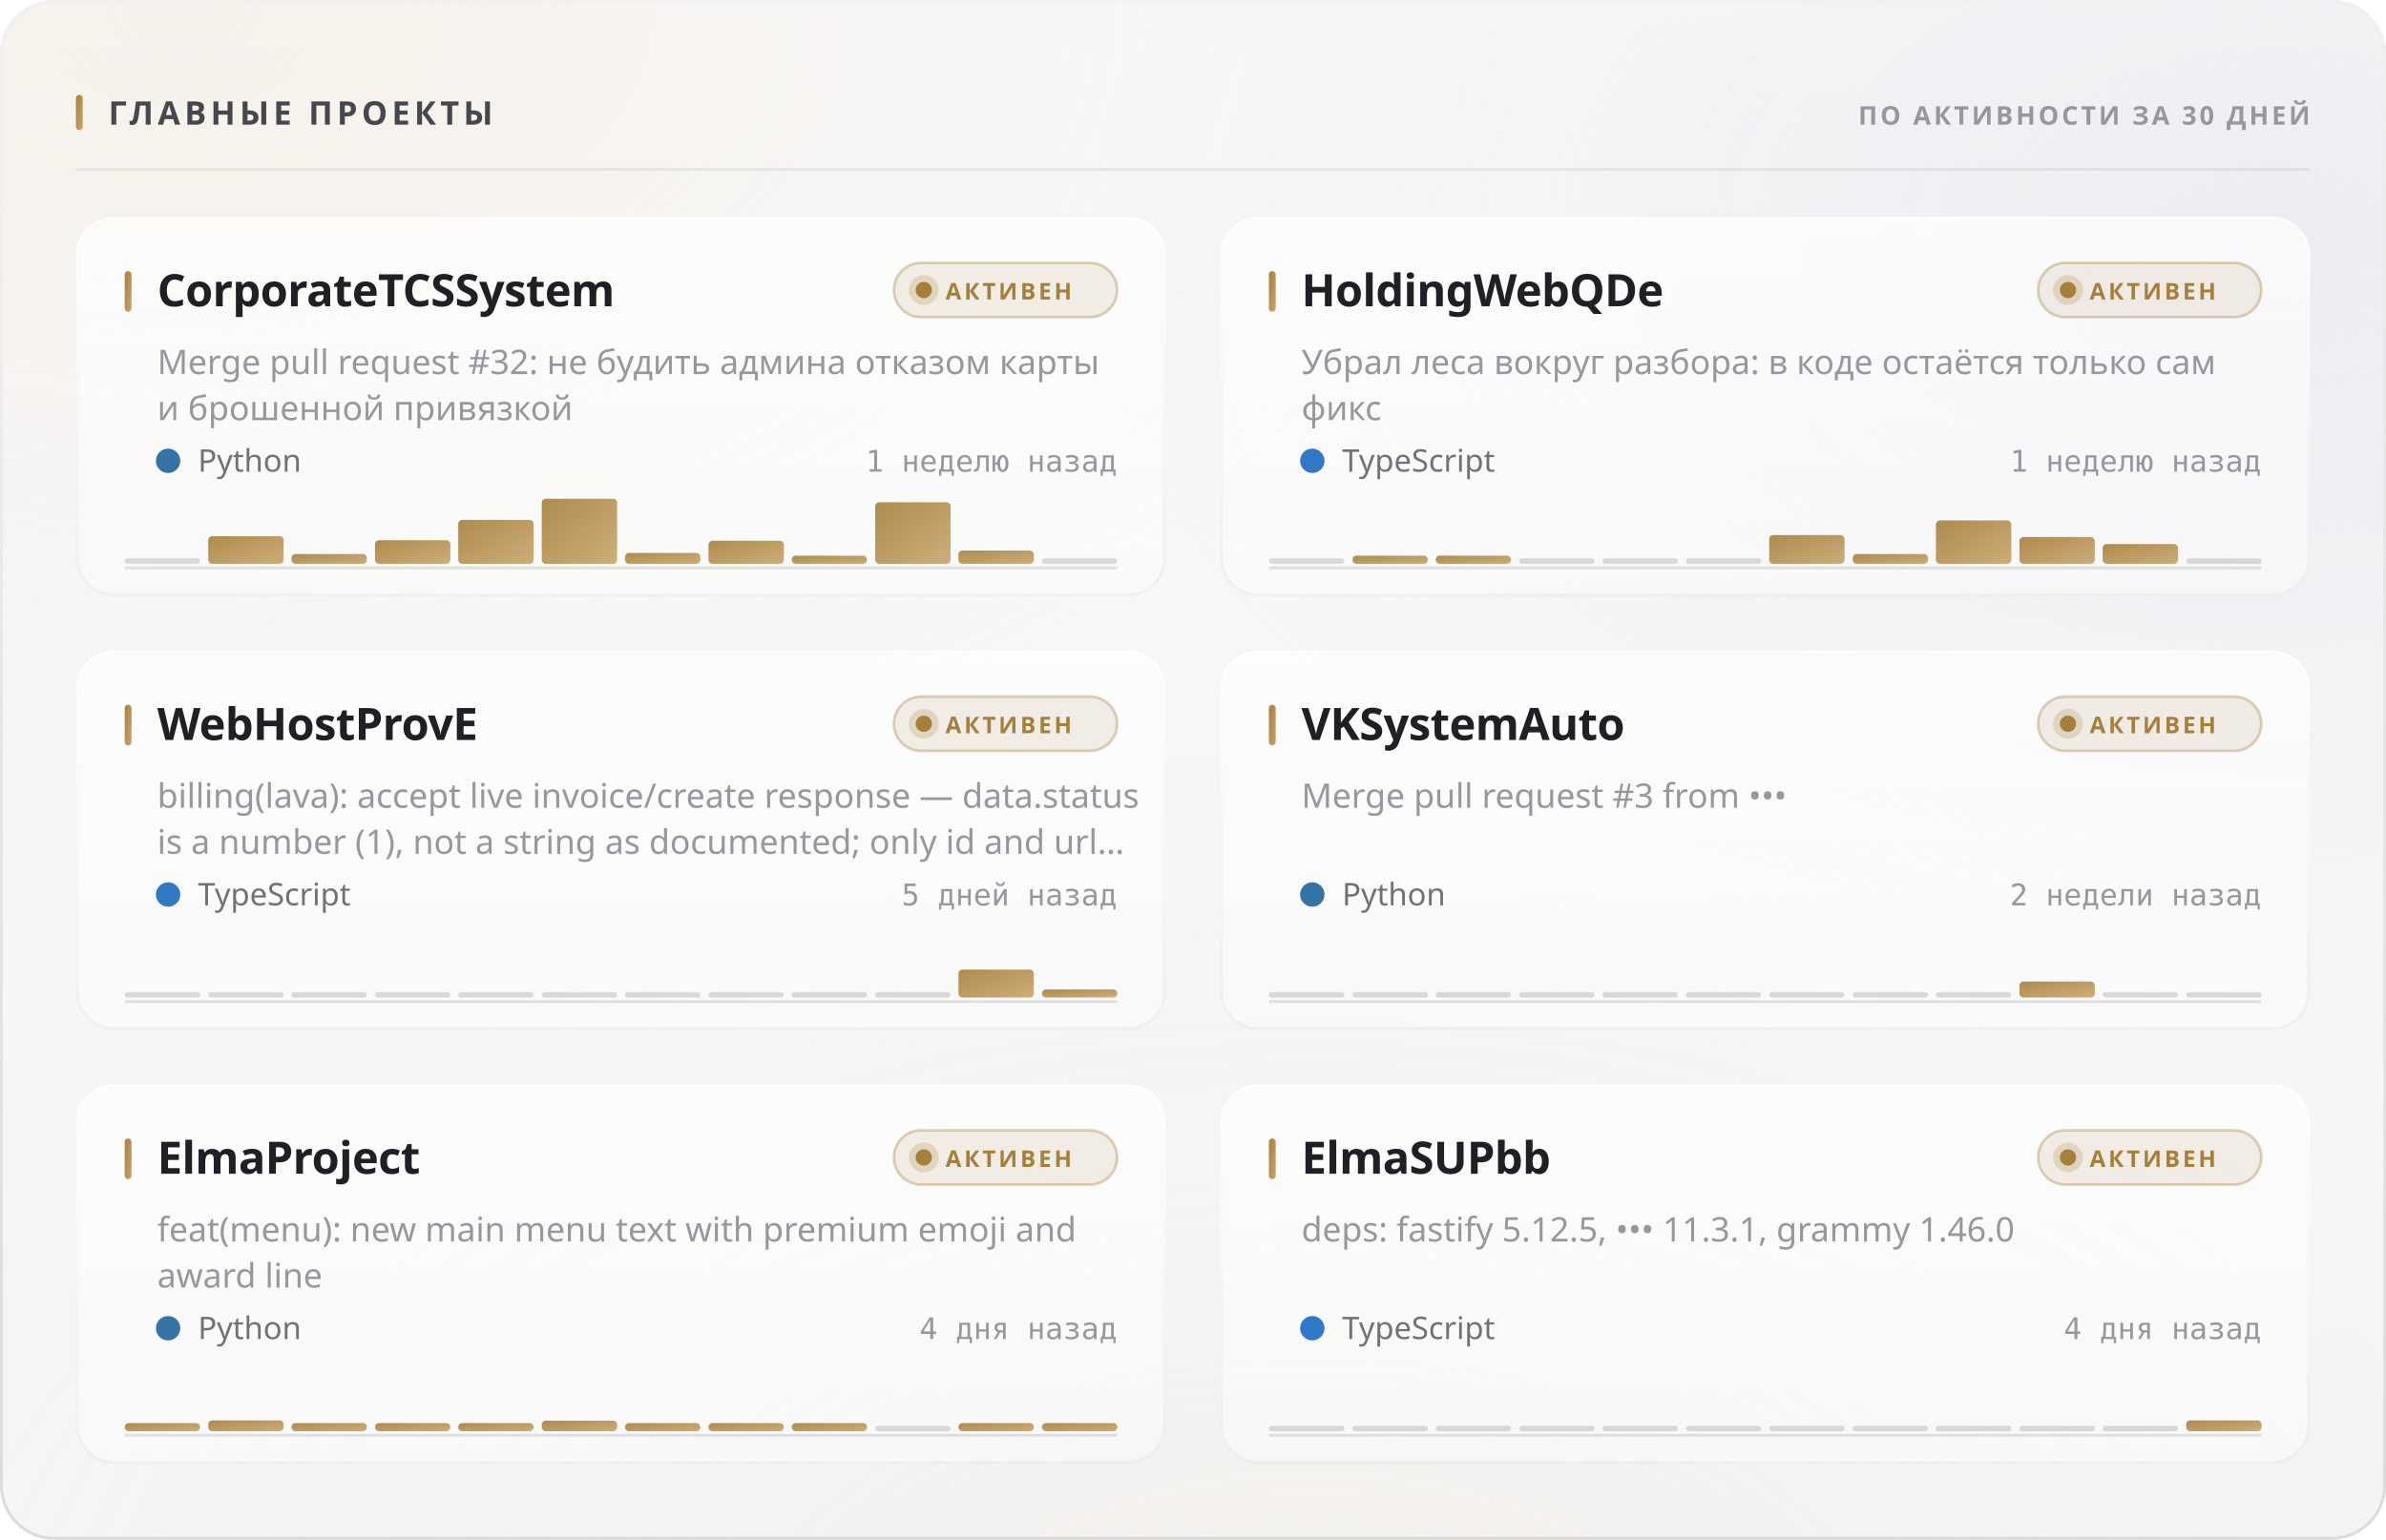
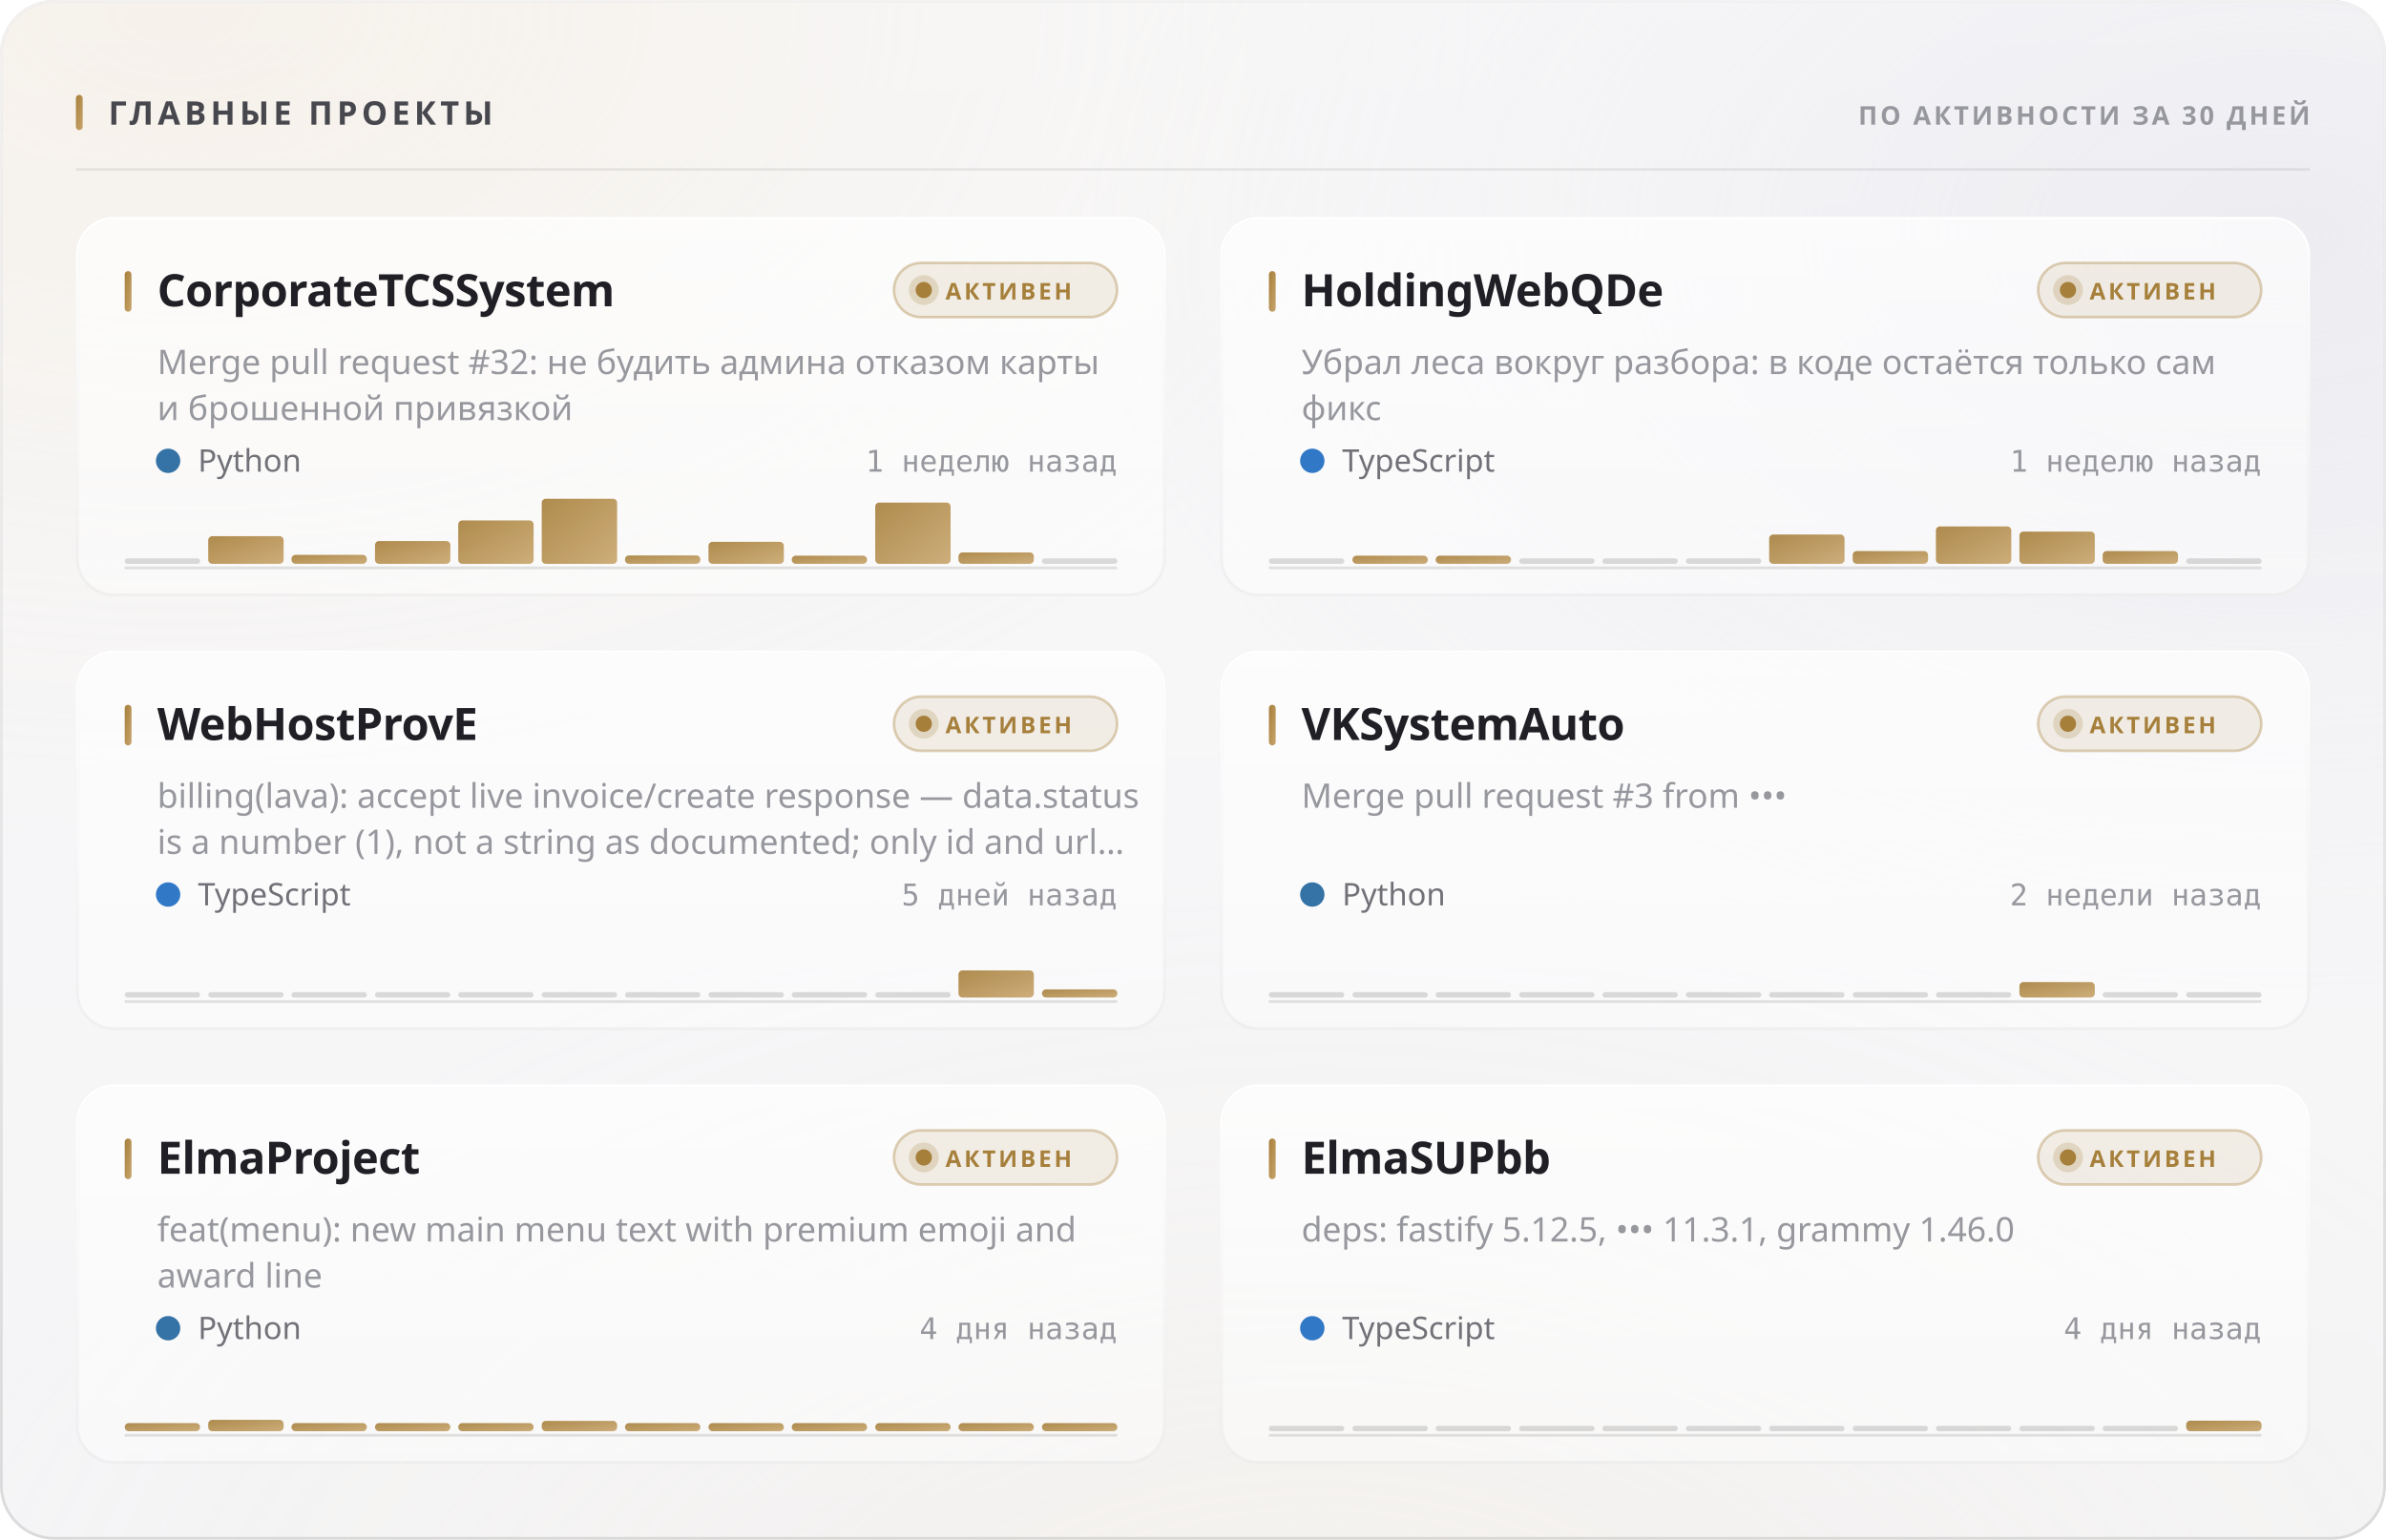
<svg xmlns="http://www.w3.org/2000/svg" width="880" height="568" viewBox="0 0 880 568" role="img">
  <style>
  text { font-family: -apple-system, BlinkMacSystemFont, 'Segoe UI', 'Noto Sans', Helvetica, Arial, sans-serif; }
  .mono { font-family: ui-monospace, 'SF Mono', 'Cascadia Mono', 'DejaVu Sans Mono', Menlo, Consolas, monospace; font-variant-numeric: tabular-nums; }
  .caps { letter-spacing: .1em; text-transform: uppercase; }

  @keyframes sheen  { from { transform: translateX(-120%); } to { transform: translateX(260%); } }
  @keyframes rise   { from { opacity: 0; transform: translateY(6px); } to { opacity: 1; transform: none; } }
  @keyframes slide  { from { opacity: 0; transform: translateX(-8px); } to { opacity: 1; transform: none; } }
  @keyframes grow   { from { transform: scaleY(0); } to { transform: scaleY(1); } }
  @keyframes widen  { from { transform: scaleX(0); } to { transform: scaleX(1); } }
  @keyframes draw   { from { stroke-dashoffset: 200; } to { stroke-dashoffset: 0; } }

  .sheen { animation: sheen 5.5s cubic-bezier(.45,0,.2,1) infinite; }
  .rise  { animation: rise .5s cubic-bezier(.16,1,.3,1) both; }
  .slide { animation: slide .42s cubic-bezier(.16,1,.3,1) both; }
  .bar   { transform-box: fill-box; transform-origin: 50% 100%;
           animation: grow .62s cubic-bezier(.16,1,.3,1) both; }
  .fill  { transform-box: fill-box; transform-origin: 0% 50%;
           animation: widen .8s cubic-bezier(.16,1,.3,1) both; }
  /* The hidden start state lives in the keyframes, never in the static rule.
     A renderer that ignores CSS animations then falls back to the FINISHED
     state — a drawn line, visible text — instead of an empty panel. */
  .spark { stroke-dasharray: 200;
           animation: draw 1.1s cubic-bezier(.16,1,.3,1) both; }

  @media (prefers-reduced-motion: reduce) {
    .sheen { animation: none; opacity: 0; }
    .rise, .slide, .bar, .fill, .spark { animation: none; opacity: 1; transform: none;
                                         stroke-dashoffset: 0; }
  }</style>
  <defs>
    <filter id="grain5" x="0" y="0" width="100%" height="100%">
      <feTurbulence type="fractalNoise" baseFrequency="0.85" numOctaves="3" stitchTiles="stitch" />
      <feColorMatrix type="saturate" values="0" />
    </filter>
    <linearGradient id="accent1" x1="0" y1="0" x2="1" y2="1">
      <stop offset="0%" stop-color="#a67f3b" />
      <stop offset="100%" stop-color="#c8a56c" />
    </linearGradient>
    <radialGradient id="aurora6" cx="0.08" cy="0" r="0.55">
      <stop offset="0%" stop-color="#e7c99a" stop-opacity="0.28" />
      <stop offset="55%" stop-color="#e7c99a" stop-opacity="0.098" />
      <stop offset="100%" stop-color="#e7c99a" stop-opacity="0" />
    </radialGradient>
    <radialGradient id="aurora7" cx="0.95" cy="0.15" r="0.5">
      <stop offset="0%" stop-color="#ccccdb" stop-opacity="0.45" />
      <stop offset="55%" stop-color="#ccccdb" stop-opacity="0.158" />
      <stop offset="100%" stop-color="#ccccdb" stop-opacity="0" />
    </radialGradient>
    <radialGradient id="aurora8" cx="0.55" cy="1.15" r="0.6">
      <stop offset="0%" stop-color="#ead4b3" stop-opacity="0.2" />
      <stop offset="55%" stop-color="#ead4b3" stop-opacity="0.07" />
      <stop offset="100%" stop-color="#ead4b3" stop-opacity="0" />
    </radialGradient>
    <linearGradient id="glass2" x1="0" y1="0" x2="0" y2="1">
      <stop offset="0%" stop-color="#ffffff" stop-opacity="0.42" />
      <stop offset="100%" stop-color="#ffffff" stop-opacity="0.16" />
    </linearGradient>
    <linearGradient id="rim3" x1="0" y1="0" x2="0" y2="1">
      <stop offset="0%" stop-color="#ffffff" stop-opacity="0.7" />
      <stop offset="100%" stop-color="#ffffff" stop-opacity="0.15" />
    </linearGradient>
    <linearGradient id="spec4" x1="0" y1="0" x2="1" y2="0">
      <stop offset="0%" stop-color="#ffffff" stop-opacity="0" />
      <stop offset="35%" stop-color="#ffffff" stop-opacity="0.72" />
      <stop offset="70%" stop-color="#ffffff" stop-opacity="0.252" />
      <stop offset="100%" stop-color="#ffffff" stop-opacity="0" />
    </linearGradient>
    <linearGradient id="cardglass9" x1="0" y1="0" x2="0" y2="1">
      <stop offset="0%" stop-color="#ffffff" stop-opacity="0.7" />
      <stop offset="100%" stop-color="#ffffff" stop-opacity="0.4" />
    </linearGradient>
    <linearGradient id="cardrim10" x1="0" y1="0" x2="0" y2="1">
      <stop offset="0%" stop-color="#ffffff" stop-opacity="1" />
      <stop offset="100%" stop-color="#ffffff" stop-opacity="0.3" />
    </linearGradient>
    <linearGradient id="cardspec11" x1="0" y1="0" x2="1" y2="0">
      <stop offset="0%" stop-color="#ffffff" stop-opacity="0" />
      <stop offset="35%" stop-color="#ffffff" stop-opacity="0.9" />
      <stop offset="70%" stop-color="#ffffff" stop-opacity="0.315" />
      <stop offset="100%" stop-color="#ffffff" stop-opacity="0" />
    </linearGradient>
    <linearGradient id="cardglass12" x1="0" y1="0" x2="0" y2="1">
      <stop offset="0%" stop-color="#ffffff" stop-opacity="0.7" />
      <stop offset="100%" stop-color="#ffffff" stop-opacity="0.4" />
    </linearGradient>
    <linearGradient id="cardrim13" x1="0" y1="0" x2="0" y2="1">
      <stop offset="0%" stop-color="#ffffff" stop-opacity="1" />
      <stop offset="100%" stop-color="#ffffff" stop-opacity="0.3" />
    </linearGradient>
    <linearGradient id="cardspec14" x1="0" y1="0" x2="1" y2="0">
      <stop offset="0%" stop-color="#ffffff" stop-opacity="0" />
      <stop offset="35%" stop-color="#ffffff" stop-opacity="0.9" />
      <stop offset="70%" stop-color="#ffffff" stop-opacity="0.315" />
      <stop offset="100%" stop-color="#ffffff" stop-opacity="0" />
    </linearGradient>
    <linearGradient id="cardglass15" x1="0" y1="0" x2="0" y2="1">
      <stop offset="0%" stop-color="#ffffff" stop-opacity="0.7" />
      <stop offset="100%" stop-color="#ffffff" stop-opacity="0.4" />
    </linearGradient>
    <linearGradient id="cardrim16" x1="0" y1="0" x2="0" y2="1">
      <stop offset="0%" stop-color="#ffffff" stop-opacity="1" />
      <stop offset="100%" stop-color="#ffffff" stop-opacity="0.3" />
    </linearGradient>
    <linearGradient id="cardspec17" x1="0" y1="0" x2="1" y2="0">
      <stop offset="0%" stop-color="#ffffff" stop-opacity="0" />
      <stop offset="35%" stop-color="#ffffff" stop-opacity="0.9" />
      <stop offset="70%" stop-color="#ffffff" stop-opacity="0.315" />
      <stop offset="100%" stop-color="#ffffff" stop-opacity="0" />
    </linearGradient>
    <linearGradient id="cardglass18" x1="0" y1="0" x2="0" y2="1">
      <stop offset="0%" stop-color="#ffffff" stop-opacity="0.7" />
      <stop offset="100%" stop-color="#ffffff" stop-opacity="0.4" />
    </linearGradient>
    <linearGradient id="cardrim19" x1="0" y1="0" x2="0" y2="1">
      <stop offset="0%" stop-color="#ffffff" stop-opacity="1" />
      <stop offset="100%" stop-color="#ffffff" stop-opacity="0.3" />
    </linearGradient>
    <linearGradient id="cardspec20" x1="0" y1="0" x2="1" y2="0">
      <stop offset="0%" stop-color="#ffffff" stop-opacity="0" />
      <stop offset="35%" stop-color="#ffffff" stop-opacity="0.9" />
      <stop offset="70%" stop-color="#ffffff" stop-opacity="0.315" />
      <stop offset="100%" stop-color="#ffffff" stop-opacity="0" />
    </linearGradient>
    <linearGradient id="cardglass21" x1="0" y1="0" x2="0" y2="1">
      <stop offset="0%" stop-color="#ffffff" stop-opacity="0.7" />
      <stop offset="100%" stop-color="#ffffff" stop-opacity="0.4" />
    </linearGradient>
    <linearGradient id="cardrim22" x1="0" y1="0" x2="0" y2="1">
      <stop offset="0%" stop-color="#ffffff" stop-opacity="1" />
      <stop offset="100%" stop-color="#ffffff" stop-opacity="0.3" />
    </linearGradient>
    <linearGradient id="cardspec23" x1="0" y1="0" x2="1" y2="0">
      <stop offset="0%" stop-color="#ffffff" stop-opacity="0" />
      <stop offset="35%" stop-color="#ffffff" stop-opacity="0.9" />
      <stop offset="70%" stop-color="#ffffff" stop-opacity="0.315" />
      <stop offset="100%" stop-color="#ffffff" stop-opacity="0" />
    </linearGradient>
    <linearGradient id="cardglass24" x1="0" y1="0" x2="0" y2="1">
      <stop offset="0%" stop-color="#ffffff" stop-opacity="0.7" />
      <stop offset="100%" stop-color="#ffffff" stop-opacity="0.4" />
    </linearGradient>
    <linearGradient id="cardrim25" x1="0" y1="0" x2="0" y2="1">
      <stop offset="0%" stop-color="#ffffff" stop-opacity="1" />
      <stop offset="100%" stop-color="#ffffff" stop-opacity="0.3" />
    </linearGradient>
    <linearGradient id="cardspec26" x1="0" y1="0" x2="1" y2="0">
      <stop offset="0%" stop-color="#ffffff" stop-opacity="0" />
      <stop offset="35%" stop-color="#ffffff" stop-opacity="0.9" />
      <stop offset="70%" stop-color="#ffffff" stop-opacity="0.315" />
      <stop offset="100%" stop-color="#ffffff" stop-opacity="0" />
    </linearGradient>
  </defs>
  <rect width="880" height="568" rx="20" fill="#f3f3f5" />
  <rect width="880" height="568" rx="20" fill="url(#aurora6)" />
  <rect width="880" height="568" rx="20" fill="url(#aurora7)" />
  <rect width="880" height="568" rx="20" fill="url(#aurora8)" />
  <rect width="880" height="568" rx="20" fill="url(#glass2)" />
  <rect width="880" height="568" rx="20" filter="url(#grain5)" opacity="0.06" style="mix-blend-mode:overlay" />
  <rect x=".5" y=".5" width="879" height="567" rx="19.5" fill="none" stroke="rgba(10,10,12,0.14)" />
  <rect x=".5" y=".5" width="879" height="567" rx="19.5" fill="none" stroke="url(#rim3)" />
  <path d="M20 1 H860" stroke="url(#spec4)" stroke-width="1.2" fill="none" />
  <rect x="28" y="35" width="2.5" height="13" rx="1.25" fill="url(#accent1)" />
  <text x="40" y="46" font-size="12" font-weight="700" fill="#47474e" letter-spacing="0.13em">ГЛАВНЫЕ ПРОЕКТЫ</text>
  <text x="852" y="46" font-size="9.5" font-weight="600" fill="#97989e" text-anchor="end" letter-spacing="0.11em">ПО АКТИВНОСТИ ЗА 30 ДНЕЙ</text>
  <path d="M28 62.5 H852" stroke="rgba(10,10,12,0.07)" stroke-width="1" />
  <g class="rise" opacity="1" style="">
    <rect x="28" y="80" width="402" height="140" rx="14" fill="url(#cardglass9)" />
    <rect x="28" y="80" width="402" height="140" rx="14" filter="url(#grain5)" opacity="0.048" style="mix-blend-mode:overlay" />
    <rect x="28.5" y="80.5" width="401" height="139" rx="13.5" fill="none" stroke="rgba(10,10,12,0.07)" />
    <rect x="28.5" y="80.5" width="401" height="139" rx="13.5" fill="none" stroke="url(#cardrim10)" />
    <path d="M42 81 H416" stroke="url(#cardspec11)" stroke-width="1" fill="none" />
    <rect x="46" y="100" width="2.5" height="15" rx="1.25" fill="url(#accent1)" />
    <text x="58" y="113" font-size="16.5" font-weight="700" fill="#1f1f25" letter-spacing="-0.01em">CorporateTCSSystem</text>
    <rect x="329.709" y="97" width="82.291" height="20" rx="10" fill="rgba(166,127,59,0.12)" stroke="rgba(166,127,59,0.35)" />
    <circle cx="340.709" cy="107" r="3" fill="#a67f3b" />
    <circle cx="340.709" cy="107" r="5.5" fill="#a67f3b" opacity=".22" />
    <text x="348.709" y="110.5" font-size="8.5" font-weight="700" fill="#a67f3b" letter-spacing="0.12em">АКТИВЕН</text>
    <text x="58" y="138" font-size="12.5" font-weight="400" fill="#97989e">Merge pull request #32: не будить админа отказом карты</text>
    <text x="58" y="155" font-size="12.5" font-weight="400" fill="#97989e">и брошенной привязкой</text>
    <circle cx="62" cy="170" r="4.5" fill="#3572A5" />
    <text x="73" y="174" font-size="11.5" font-weight="400" fill="#717178">Python</text>
    <text x="412" y="174" font-size="11" font-weight="400" fill="#97989e" text-anchor="end" class="mono">1 неделю назад</text>
    <path d="M46 209.5 H412" stroke="rgba(10,10,12,0.112)" stroke-width="1" />
    <g class="bar" style="animation-delay:0.18s">
      <rect x="46.0" y="206.0" width="27.8" height="2" rx="1" fill="rgba(10,10,12,0.14)" />
      <rect x="76.8" y="197.8" width="27.8" height="10.2" rx="1.5" fill="url(#accent1)" opacity="0.9" />
-       <rect x="107.5" y="204.4" width="27.8" height="3.6" rx="1.5" fill="url(#accent1)" opacity="0.9" />
-       <rect x="138.3" y="199.3" width="27.8" height="8.7" rx="1.5" fill="url(#accent1)" opacity="0.9" />
-       <rect x="169.0" y="191.8" width="27.8" height="16.2" rx="1.5" fill="url(#accent1)" opacity="0.9" />
+       <rect x="107.5" y="204.7" width="27.8" height="3.3" rx="1.5" fill="url(#accent1)" opacity="0.9" />
+       <rect x="138.3" y="199.6" width="27.8" height="8.4" rx="1.5" fill="url(#accent1)" opacity="0.9" />
+       <rect x="169.0" y="192.0" width="27.8" height="16.0" rx="1.5" fill="url(#accent1)" opacity="0.9" />
      <rect x="199.8" y="184.0" width="27.8" height="24.0" rx="1.5" fill="url(#accent1)" opacity="0.9" />
-       <rect x="230.5" y="204.0" width="27.8" height="4.0" rx="1.5" fill="url(#accent1)" opacity="0.9" />
-       <rect x="261.3" y="199.5" width="27.8" height="8.5" rx="1.5" fill="url(#accent1)" opacity="0.9" />
+       <rect x="230.5" y="204.9" width="27.8" height="3.1" rx="1.5" fill="url(#accent1)" opacity="0.9" />
+       <rect x="261.3" y="199.9" width="27.8" height="8.1" rx="1.5" fill="url(#accent1)" opacity="0.9" />
      <rect x="292.0" y="205.0" width="27.8" height="3.0" rx="1.5" fill="url(#accent1)" opacity="0.9" />
-       <rect x="322.8" y="185.3" width="27.8" height="22.7" rx="1.5" fill="url(#accent1)" opacity="0.9" />
-       <rect x="353.5" y="203.1" width="27.8" height="4.9" rx="1.5" fill="url(#accent1)" opacity="0.9" />
+       <rect x="322.8" y="185.4" width="27.8" height="22.6" rx="1.5" fill="url(#accent1)" opacity="0.9" />
+       <rect x="353.5" y="203.8" width="27.8" height="4.2" rx="1.5" fill="url(#accent1)" opacity="0.9" />
      <rect x="384.3" y="206.0" width="27.8" height="2" rx="1" fill="rgba(10,10,12,0.14)" />
    </g>
  </g>
  <g class="rise" opacity="1" style=" animation-delay:0.055s;">
    <rect x="450" y="80" width="402" height="140" rx="14" fill="url(#cardglass12)" />
    <rect x="450" y="80" width="402" height="140" rx="14" filter="url(#grain5)" opacity="0.048" style="mix-blend-mode:overlay" />
    <rect x="450.5" y="80.5" width="401" height="139" rx="13.5" fill="none" stroke="rgba(10,10,12,0.07)" />
    <rect x="450.5" y="80.5" width="401" height="139" rx="13.5" fill="none" stroke="url(#cardrim13)" />
    <path d="M464 81 H838" stroke="url(#cardspec14)" stroke-width="1" fill="none" />
    <rect x="468" y="100" width="2.5" height="15" rx="1.25" fill="url(#accent1)" />
    <text x="480" y="113" font-size="16.5" font-weight="700" fill="#1f1f25" letter-spacing="-0.01em">HoldingWebQDe</text>
    <rect x="751.709" y="97" width="82.291" height="20" rx="10" fill="rgba(166,127,59,0.12)" stroke="rgba(166,127,59,0.35)" />
    <circle cx="762.709" cy="107" r="3" fill="#a67f3b" />
    <circle cx="762.709" cy="107" r="5.5" fill="#a67f3b" opacity=".22" />
    <text x="770.709" y="110.5" font-size="8.5" font-weight="700" fill="#a67f3b" letter-spacing="0.12em">АКТИВЕН</text>
    <text x="480" y="138" font-size="12.5" font-weight="400" fill="#97989e">Убрал леса вокруг разбора: в коде остаётся только сам</text>
    <text x="480" y="155" font-size="12.5" font-weight="400" fill="#97989e">фикс</text>
    <circle cx="484" cy="170" r="4.5" fill="#3178c6" />
    <text x="495" y="174" font-size="11.5" font-weight="400" fill="#717178">TypeScript</text>
    <text x="834" y="174" font-size="11" font-weight="400" fill="#97989e" text-anchor="end" class="mono">1 неделю назад</text>
    <path d="M468 209.5 H834" stroke="rgba(10,10,12,0.112)" stroke-width="1" />
    <g class="bar" style="animation-delay:0.24s">
      <rect x="468.0" y="206.0" width="27.8" height="2" rx="1" fill="rgba(10,10,12,0.14)" />
      <rect x="498.8" y="205.0" width="27.8" height="3.0" rx="1.5" fill="url(#accent1)" opacity="0.9" />
      <rect x="529.5" y="205.0" width="27.8" height="3.0" rx="1.5" fill="url(#accent1)" opacity="0.9" />
      <rect x="560.3" y="206.0" width="27.8" height="2" rx="1" fill="rgba(10,10,12,0.14)" />
      <rect x="591.0" y="206.0" width="27.8" height="2" rx="1" fill="rgba(10,10,12,0.14)" />
      <rect x="621.8" y="206.0" width="27.8" height="2" rx="1" fill="rgba(10,10,12,0.14)" />
-       <rect x="652.5" y="197.4" width="27.8" height="10.6" rx="1.5" fill="url(#accent1)" opacity="0.9" />
-       <rect x="683.3" y="204.4" width="27.8" height="3.6" rx="1.5" fill="url(#accent1)" opacity="0.9" />
-       <rect x="714.0" y="192.0" width="27.8" height="16.0" rx="1.5" fill="url(#accent1)" opacity="0.9" />
-       <rect x="744.8" y="198.1" width="27.8" height="9.9" rx="1.5" fill="url(#accent1)" opacity="0.9" />
-       <rect x="775.5" y="200.7" width="27.8" height="7.3" rx="1.5" fill="url(#accent1)" opacity="0.9" />
+       <rect x="652.5" y="197.2" width="27.8" height="10.8" rx="1.5" fill="url(#accent1)" opacity="0.9" />
+       <rect x="683.3" y="203.3" width="27.8" height="4.7" rx="1.5" fill="url(#accent1)" opacity="0.9" />
+       <rect x="714.0" y="194.2" width="27.8" height="13.8" rx="1.5" fill="url(#accent1)" opacity="0.9" />
+       <rect x="744.8" y="196.1" width="27.8" height="11.9" rx="1.5" fill="url(#accent1)" opacity="0.9" />
+       <rect x="775.5" y="203.3" width="27.8" height="4.7" rx="1.5" fill="url(#accent1)" opacity="0.9" />
      <rect x="806.3" y="206.0" width="27.8" height="2" rx="1" fill="rgba(10,10,12,0.14)" />
    </g>
  </g>
  <g class="rise" opacity="1" style=" animation-delay:0.110s;">
    <rect x="28" y="240" width="402" height="140" rx="14" fill="url(#cardglass15)" />
    <rect x="28" y="240" width="402" height="140" rx="14" filter="url(#grain5)" opacity="0.048" style="mix-blend-mode:overlay" />
    <rect x="28.5" y="240.5" width="401" height="139" rx="13.5" fill="none" stroke="rgba(10,10,12,0.07)" />
    <rect x="28.5" y="240.5" width="401" height="139" rx="13.5" fill="none" stroke="url(#cardrim16)" />
    <path d="M42 241 H416" stroke="url(#cardspec17)" stroke-width="1" fill="none" />
    <rect x="46" y="260" width="2.5" height="15" rx="1.25" fill="url(#accent1)" />
    <text x="58" y="273" font-size="16.5" font-weight="700" fill="#1f1f25" letter-spacing="-0.01em">WebHostProvE</text>
    <rect x="329.709" y="257" width="82.291" height="20" rx="10" fill="rgba(166,127,59,0.12)" stroke="rgba(166,127,59,0.35)" />
    <circle cx="340.709" cy="267" r="3" fill="#a67f3b" />
    <circle cx="340.709" cy="267" r="5.5" fill="#a67f3b" opacity=".22" />
    <text x="348.709" y="270.5" font-size="8.5" font-weight="700" fill="#a67f3b" letter-spacing="0.12em">АКТИВЕН</text>
    <text x="58" y="298" font-size="12.5" font-weight="400" fill="#97989e">billing(lava): accept live invoice/create response — data.status</text>
    <text x="58" y="315" font-size="12.5" font-weight="400" fill="#97989e">is a number (1), not a string as documented; only id and url…</text>
    <circle cx="62" cy="330" r="4.5" fill="#3178c6" />
    <text x="73" y="334" font-size="11.5" font-weight="400" fill="#717178">TypeScript</text>
    <text x="412" y="334" font-size="11" font-weight="400" fill="#97989e" text-anchor="end" class="mono">5 дней назад</text>
    <path d="M46 369.5 H412" stroke="rgba(10,10,12,0.112)" stroke-width="1" />
    <g class="bar" style="animation-delay:0.3s">
      <rect x="46.0" y="366.0" width="27.8" height="2" rx="1" fill="rgba(10,10,12,0.14)" />
      <rect x="76.8" y="366.0" width="27.8" height="2" rx="1" fill="rgba(10,10,12,0.14)" />
      <rect x="107.5" y="366.0" width="27.8" height="2" rx="1" fill="rgba(10,10,12,0.14)" />
      <rect x="138.3" y="366.0" width="27.8" height="2" rx="1" fill="rgba(10,10,12,0.14)" />
      <rect x="169.0" y="366.0" width="27.8" height="2" rx="1" fill="rgba(10,10,12,0.14)" />
      <rect x="199.8" y="366.0" width="27.8" height="2" rx="1" fill="rgba(10,10,12,0.14)" />
      <rect x="230.5" y="366.0" width="27.8" height="2" rx="1" fill="rgba(10,10,12,0.14)" />
      <rect x="261.3" y="366.0" width="27.8" height="2" rx="1" fill="rgba(10,10,12,0.14)" />
      <rect x="292.0" y="366.0" width="27.8" height="2" rx="1" fill="rgba(10,10,12,0.14)" />
      <rect x="322.8" y="366.0" width="27.8" height="2" rx="1" fill="rgba(10,10,12,0.14)" />
-       <rect x="353.5" y="357.7" width="27.8" height="10.3" rx="1.5" fill="url(#accent1)" opacity="0.9" />
+       <rect x="353.5" y="358.0" width="27.8" height="10.0" rx="1.5" fill="url(#accent1)" opacity="0.9" />
      <rect x="384.3" y="365.0" width="27.8" height="3.0" rx="1.5" fill="url(#accent1)" opacity="0.9" />
    </g>
  </g>
  <g class="rise" opacity="1" style=" animation-delay:0.165s;">
    <rect x="450" y="240" width="402" height="140" rx="14" fill="url(#cardglass18)" />
    <rect x="450" y="240" width="402" height="140" rx="14" filter="url(#grain5)" opacity="0.048" style="mix-blend-mode:overlay" />
    <rect x="450.5" y="240.5" width="401" height="139" rx="13.5" fill="none" stroke="rgba(10,10,12,0.07)" />
    <rect x="450.5" y="240.5" width="401" height="139" rx="13.5" fill="none" stroke="url(#cardrim19)" />
    <path d="M464 241 H838" stroke="url(#cardspec20)" stroke-width="1" fill="none" />
    <rect x="468" y="260" width="2.5" height="15" rx="1.25" fill="url(#accent1)" />
    <text x="480" y="273" font-size="16.5" font-weight="700" fill="#1f1f25" letter-spacing="-0.01em">VKSystemAuto</text>
    <rect x="751.709" y="257" width="82.291" height="20" rx="10" fill="rgba(166,127,59,0.12)" stroke="rgba(166,127,59,0.35)" />
    <circle cx="762.709" cy="267" r="3" fill="#a67f3b" />
    <circle cx="762.709" cy="267" r="5.5" fill="#a67f3b" opacity=".22" />
    <text x="770.709" y="270.5" font-size="8.5" font-weight="700" fill="#a67f3b" letter-spacing="0.12em">АКТИВЕН</text>
    <text x="480" y="298" font-size="12.5" font-weight="400" fill="#97989e">Merge pull request #3 from •••</text>
    <circle cx="484" cy="330" r="4.5" fill="#3572A5" />
    <text x="495" y="334" font-size="11.5" font-weight="400" fill="#717178">Python</text>
    <text x="834" y="334" font-size="11" font-weight="400" fill="#97989e" text-anchor="end" class="mono">2 недели назад</text>
    <path d="M468 369.5 H834" stroke="rgba(10,10,12,0.112)" stroke-width="1" />
    <g class="bar" style="animation-delay:0.36s">
      <rect x="468.0" y="366.0" width="27.8" height="2" rx="1" fill="rgba(10,10,12,0.14)" />
      <rect x="498.8" y="366.0" width="27.8" height="2" rx="1" fill="rgba(10,10,12,0.14)" />
      <rect x="529.5" y="366.0" width="27.8" height="2" rx="1" fill="rgba(10,10,12,0.14)" />
      <rect x="560.3" y="366.0" width="27.8" height="2" rx="1" fill="rgba(10,10,12,0.14)" />
      <rect x="591.0" y="366.0" width="27.8" height="2" rx="1" fill="rgba(10,10,12,0.14)" />
      <rect x="621.8" y="366.0" width="27.8" height="2" rx="1" fill="rgba(10,10,12,0.14)" />
      <rect x="652.5" y="366.0" width="27.8" height="2" rx="1" fill="rgba(10,10,12,0.14)" />
      <rect x="683.3" y="366.0" width="27.8" height="2" rx="1" fill="rgba(10,10,12,0.14)" />
      <rect x="714.0" y="366.0" width="27.8" height="2" rx="1" fill="rgba(10,10,12,0.14)" />
-       <rect x="744.8" y="362.1" width="27.8" height="5.9" rx="1.5" fill="url(#accent1)" opacity="0.9" />
+       <rect x="744.8" y="362.3" width="27.8" height="5.7" rx="1.5" fill="url(#accent1)" opacity="0.9" />
      <rect x="775.5" y="366.0" width="27.8" height="2" rx="1" fill="rgba(10,10,12,0.14)" />
      <rect x="806.3" y="366.0" width="27.8" height="2" rx="1" fill="rgba(10,10,12,0.14)" />
    </g>
  </g>
  <g class="rise" opacity="1" style=" animation-delay:0.220s;">
    <rect x="28" y="400" width="402" height="140" rx="14" fill="url(#cardglass21)" />
    <rect x="28" y="400" width="402" height="140" rx="14" filter="url(#grain5)" opacity="0.048" style="mix-blend-mode:overlay" />
    <rect x="28.5" y="400.5" width="401" height="139" rx="13.5" fill="none" stroke="rgba(10,10,12,0.07)" />
    <rect x="28.5" y="400.5" width="401" height="139" rx="13.5" fill="none" stroke="url(#cardrim22)" />
    <path d="M42 401 H416" stroke="url(#cardspec23)" stroke-width="1" fill="none" />
    <rect x="46" y="420" width="2.5" height="15" rx="1.25" fill="url(#accent1)" />
    <text x="58" y="433" font-size="16.5" font-weight="700" fill="#1f1f25" letter-spacing="-0.01em">ElmaProject</text>
    <rect x="329.709" y="417" width="82.291" height="20" rx="10" fill="rgba(166,127,59,0.12)" stroke="rgba(166,127,59,0.35)" />
    <circle cx="340.709" cy="427" r="3" fill="#a67f3b" />
    <circle cx="340.709" cy="427" r="5.5" fill="#a67f3b" opacity=".22" />
    <text x="348.709" y="430.5" font-size="8.5" font-weight="700" fill="#a67f3b" letter-spacing="0.12em">АКТИВЕН</text>
    <text x="58" y="458" font-size="12.5" font-weight="400" fill="#97989e">feat(menu): new main menu text with premium emoji and</text>
    <text x="58" y="475" font-size="12.5" font-weight="400" fill="#97989e">award line</text>
    <circle cx="62" cy="490" r="4.5" fill="#3572A5" />
    <text x="73" y="494" font-size="11.5" font-weight="400" fill="#717178">Python</text>
    <text x="412" y="494" font-size="11" font-weight="400" fill="#97989e" text-anchor="end" class="mono">4 дня назад</text>
    <path d="M46 529.5 H412" stroke="rgba(10,10,12,0.112)" stroke-width="1" />
    <g class="bar" style="animation-delay:0.42s">
      <rect x="46.0" y="525.0" width="27.8" height="3.0" rx="1.5" fill="url(#accent1)" opacity="0.9" />
-       <rect x="76.8" y="524.0" width="27.8" height="4.0" rx="1.5" fill="url(#accent1)" opacity="0.9" />
+       <rect x="76.8" y="523.8" width="27.8" height="4.2" rx="1.5" fill="url(#accent1)" opacity="0.9" />
      <rect x="107.5" y="525.0" width="27.8" height="3.0" rx="1.5" fill="url(#accent1)" opacity="0.9" />
      <rect x="138.3" y="525.0" width="27.8" height="3.0" rx="1.5" fill="url(#accent1)" opacity="0.9" />
      <rect x="169.0" y="525.0" width="27.8" height="3.0" rx="1.5" fill="url(#accent1)" opacity="0.9" />
-       <rect x="199.8" y="524.1" width="27.8" height="3.9" rx="1.5" fill="url(#accent1)" opacity="0.9" />
+       <rect x="199.8" y="524.2" width="27.8" height="3.8" rx="1.5" fill="url(#accent1)" opacity="0.9" />
      <rect x="230.5" y="525.0" width="27.8" height="3.0" rx="1.5" fill="url(#accent1)" opacity="0.9" />
      <rect x="261.3" y="525.0" width="27.8" height="3.0" rx="1.5" fill="url(#accent1)" opacity="0.9" />
      <rect x="292.0" y="525.0" width="27.8" height="3.0" rx="1.5" fill="url(#accent1)" opacity="0.9" />
-       <rect x="322.8" y="526.0" width="27.8" height="2" rx="1" fill="rgba(10,10,12,0.14)" />
+       <rect x="322.8" y="525.0" width="27.8" height="3.0" rx="1.5" fill="url(#accent1)" opacity="0.9" />
      <rect x="353.5" y="525.0" width="27.8" height="3.0" rx="1.5" fill="url(#accent1)" opacity="0.9" />
      <rect x="384.3" y="525.0" width="27.8" height="3.0" rx="1.5" fill="url(#accent1)" opacity="0.9" />
    </g>
  </g>
  <g class="rise" opacity="1" style=" animation-delay:0.275s;">
    <rect x="450" y="400" width="402" height="140" rx="14" fill="url(#cardglass24)" />
    <rect x="450" y="400" width="402" height="140" rx="14" filter="url(#grain5)" opacity="0.048" style="mix-blend-mode:overlay" />
    <rect x="450.5" y="400.5" width="401" height="139" rx="13.5" fill="none" stroke="rgba(10,10,12,0.07)" />
    <rect x="450.5" y="400.5" width="401" height="139" rx="13.5" fill="none" stroke="url(#cardrim25)" />
    <path d="M464 401 H838" stroke="url(#cardspec26)" stroke-width="1" fill="none" />
    <rect x="468" y="420" width="2.5" height="15" rx="1.25" fill="url(#accent1)" />
    <text x="480" y="433" font-size="16.5" font-weight="700" fill="#1f1f25" letter-spacing="-0.01em">ElmaSUPbb</text>
    <rect x="751.709" y="417" width="82.291" height="20" rx="10" fill="rgba(166,127,59,0.12)" stroke="rgba(166,127,59,0.35)" />
    <circle cx="762.709" cy="427" r="3" fill="#a67f3b" />
    <circle cx="762.709" cy="427" r="5.5" fill="#a67f3b" opacity=".22" />
    <text x="770.709" y="430.5" font-size="8.5" font-weight="700" fill="#a67f3b" letter-spacing="0.12em">АКТИВЕН</text>
    <text x="480" y="458" font-size="12.5" font-weight="400" fill="#97989e">deps: fastify 5.12.5, ••• 11.3.1, grammy 1.46.0</text>
    <circle cx="484" cy="490" r="4.5" fill="#3178c6" />
    <text x="495" y="494" font-size="11.5" font-weight="400" fill="#717178">TypeScript</text>
    <text x="834" y="494" font-size="11" font-weight="400" fill="#97989e" text-anchor="end" class="mono">4 дня назад</text>
    <path d="M468 529.5 H834" stroke="rgba(10,10,12,0.112)" stroke-width="1" />
    <g class="bar" style="animation-delay:0.48s">
      <rect x="468.0" y="526.0" width="27.8" height="2" rx="1" fill="rgba(10,10,12,0.14)" />
      <rect x="498.8" y="526.0" width="27.8" height="2" rx="1" fill="rgba(10,10,12,0.14)" />
      <rect x="529.5" y="526.0" width="27.8" height="2" rx="1" fill="rgba(10,10,12,0.14)" />
      <rect x="560.3" y="526.0" width="27.8" height="2" rx="1" fill="rgba(10,10,12,0.14)" />
      <rect x="591.0" y="526.0" width="27.8" height="2" rx="1" fill="rgba(10,10,12,0.14)" />
      <rect x="621.8" y="526.0" width="27.8" height="2" rx="1" fill="rgba(10,10,12,0.14)" />
      <rect x="652.5" y="526.0" width="27.8" height="2" rx="1" fill="rgba(10,10,12,0.14)" />
      <rect x="683.3" y="526.0" width="27.8" height="2" rx="1" fill="rgba(10,10,12,0.14)" />
      <rect x="714.0" y="526.0" width="27.8" height="2" rx="1" fill="rgba(10,10,12,0.14)" />
      <rect x="744.8" y="526.0" width="27.8" height="2" rx="1" fill="rgba(10,10,12,0.14)" />
      <rect x="775.5" y="526.0" width="27.8" height="2" rx="1" fill="rgba(10,10,12,0.14)" />
-       <rect x="806.3" y="524.0" width="27.8" height="4.0" rx="1.5" fill="url(#accent1)" opacity="0.9" />
+       <rect x="806.3" y="524.1" width="27.8" height="3.9" rx="1.5" fill="url(#accent1)" opacity="0.9" />
    </g>
  </g>
</svg>
